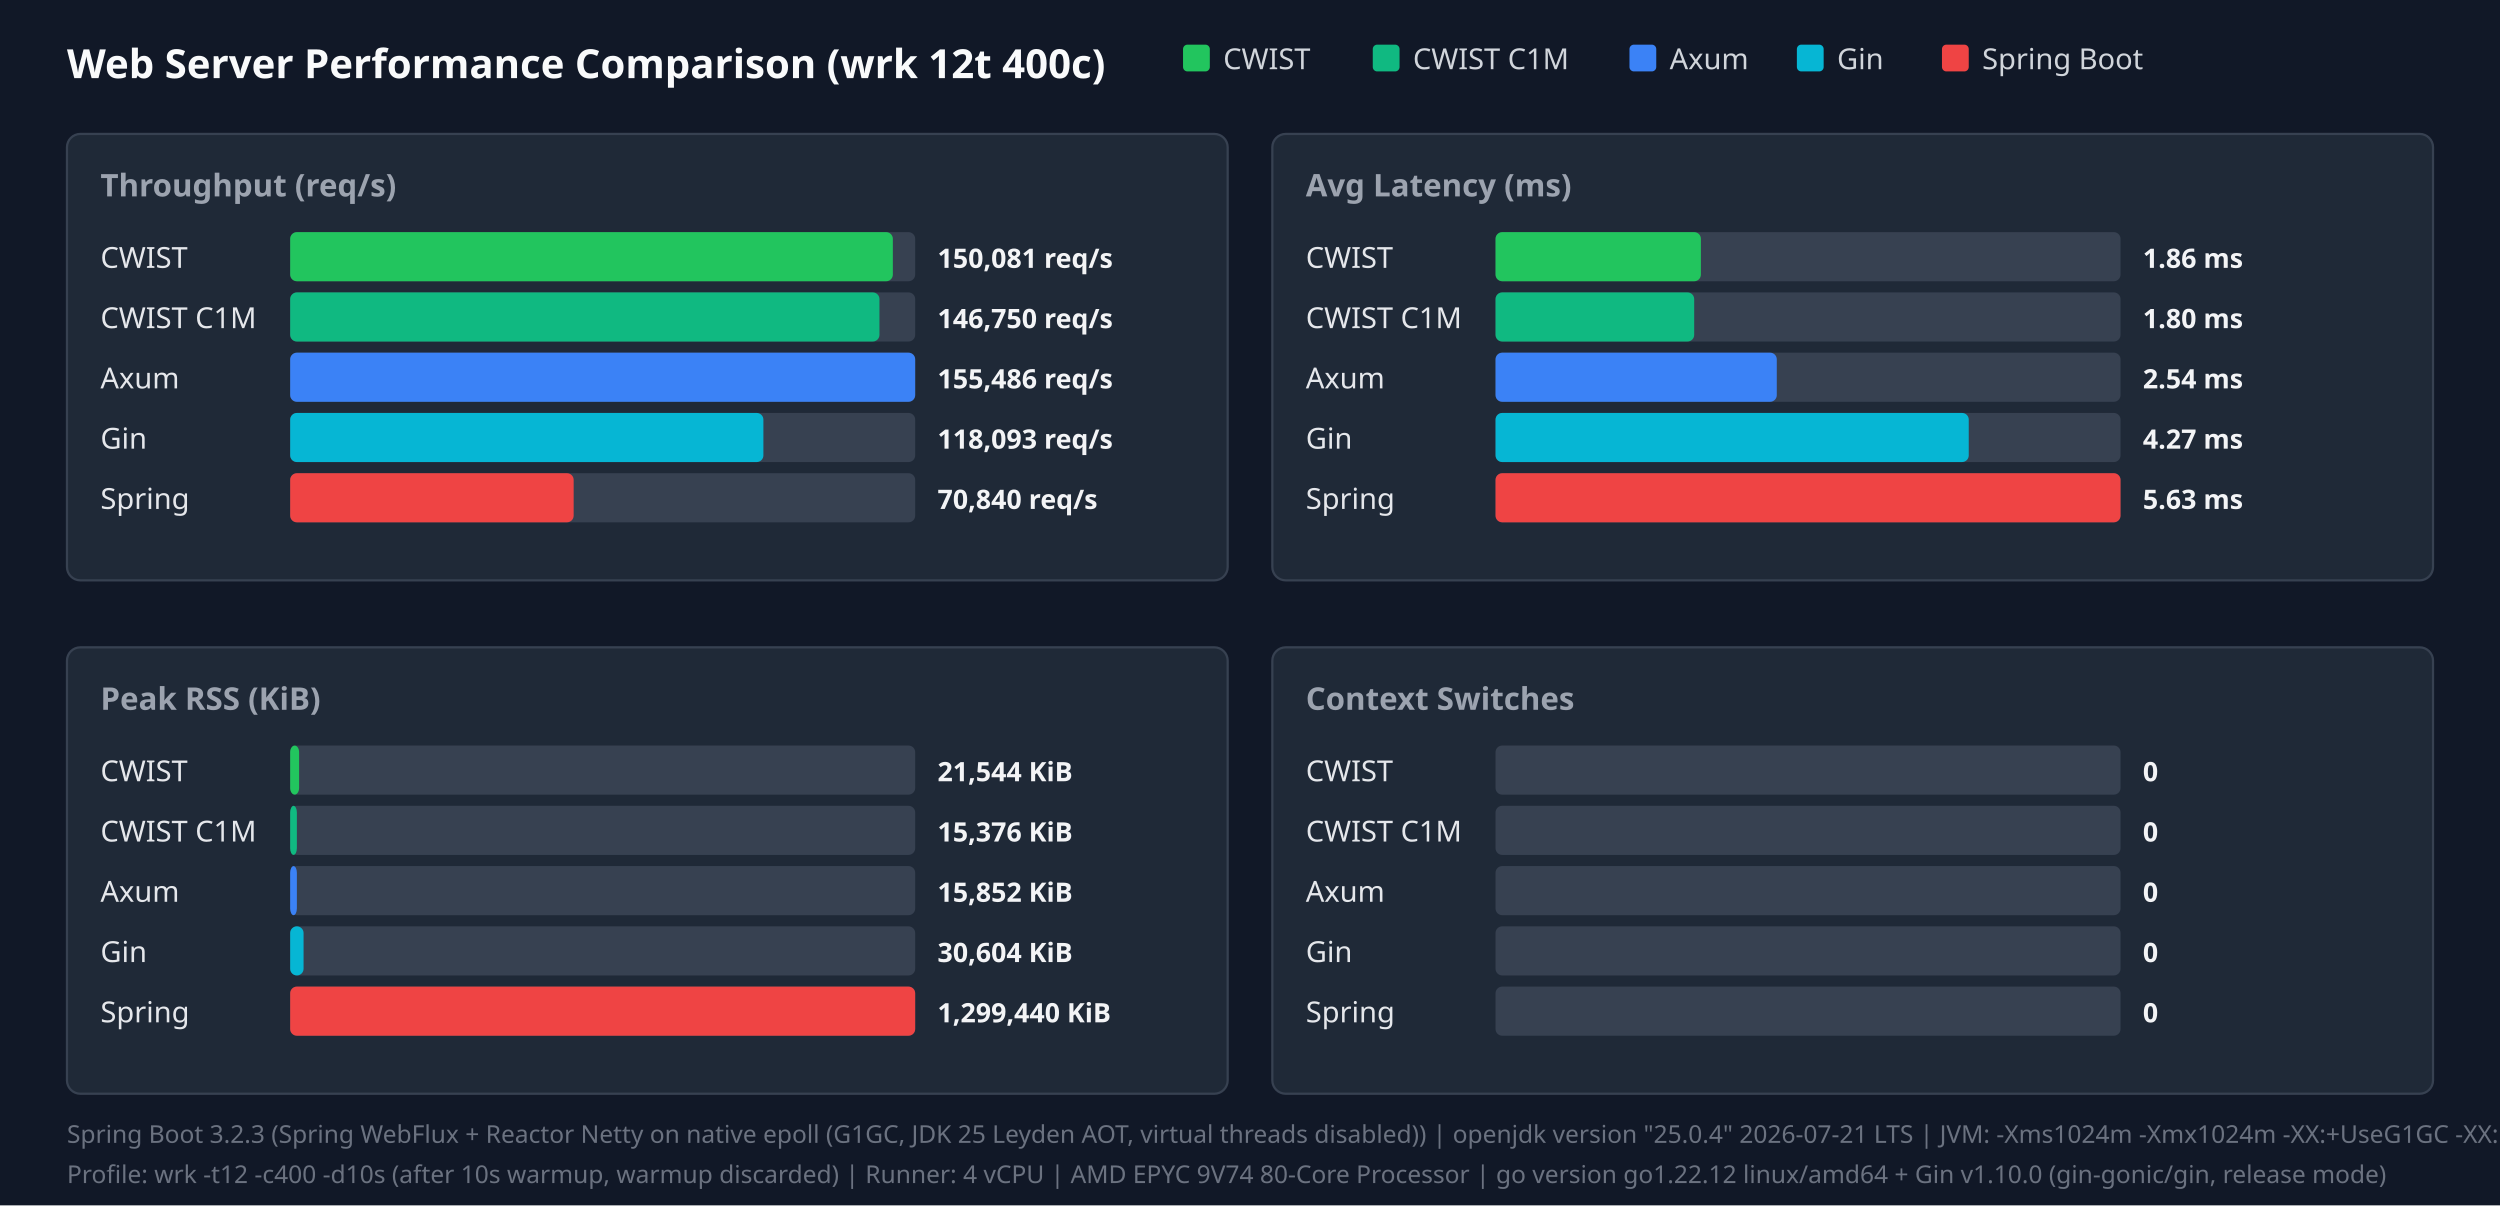
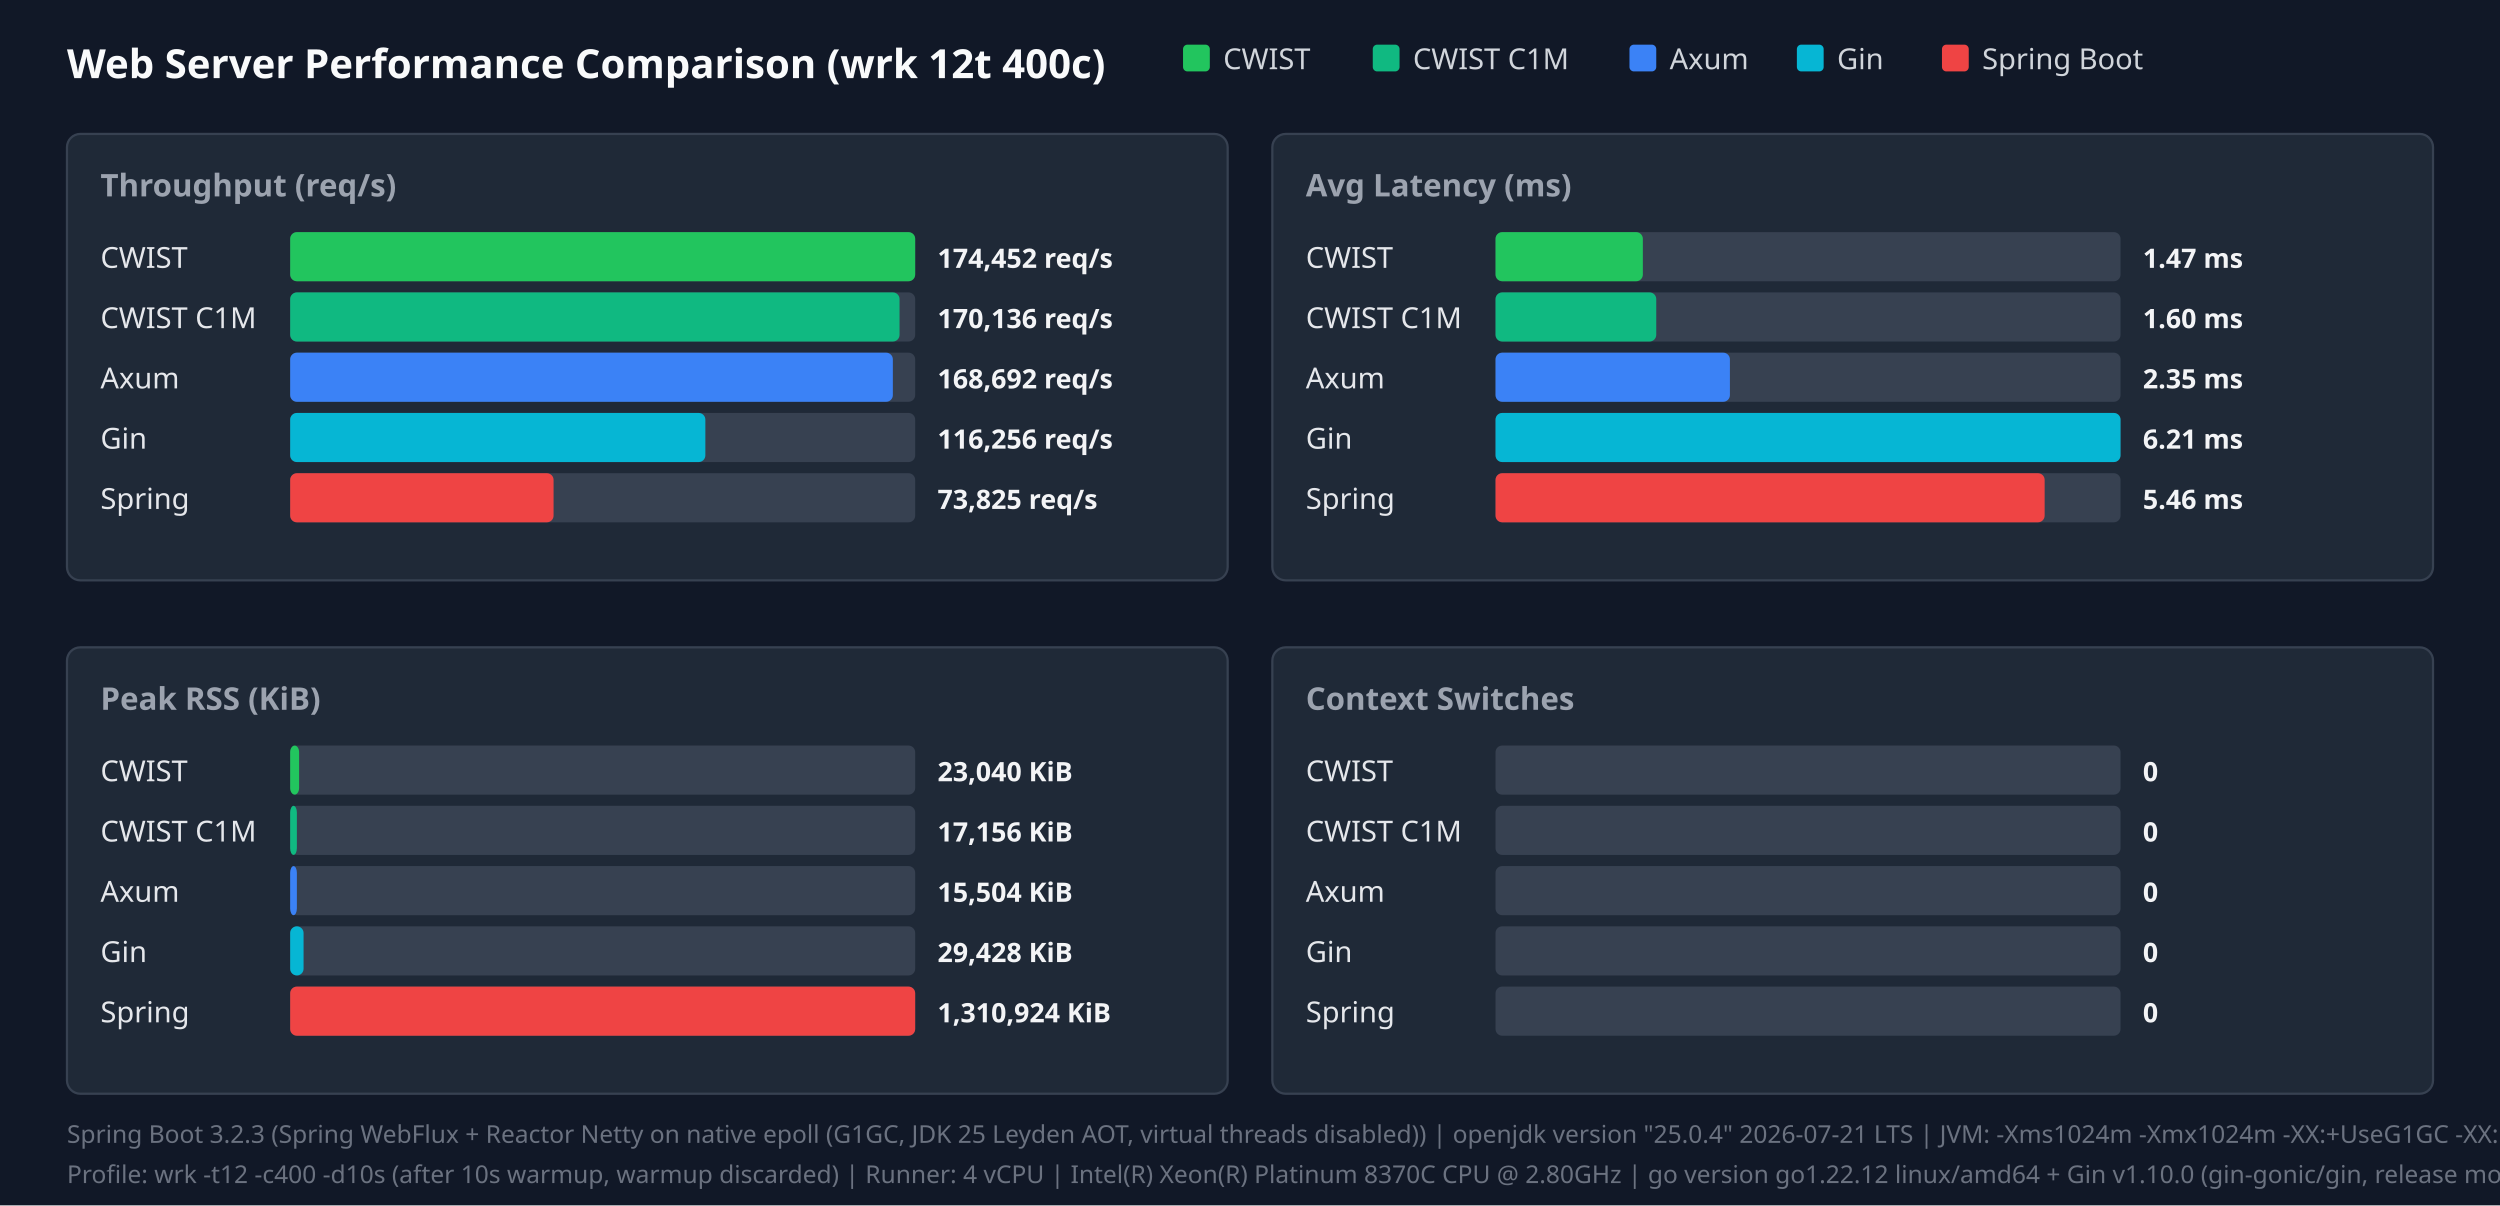
<svg xmlns="http://www.w3.org/2000/svg" width="1120" height="540" viewBox="0 0 1120 540">
  <style>.title{font:18px sans-serif;font-weight:bold;fill:#f9fafb}.panel-title{font:14px sans-serif;font-weight:600;fill:#9ca3af}.legend{font:13px sans-serif;fill:#d1d5db}.bar-label{font:13px sans-serif;font-weight:500;fill:#e5e7eb}.bar-val{font:12px sans-serif;font-weight:bold;fill:#f3f4f6}.footer{font:11px sans-serif;fill:#6b7280}</style>
  <rect width="100%" height="100%" fill="#111827" />
  <text x="30" y="35" class="title">Web Server Performance Comparison (wrk 12t 400c)</text>
  <rect x="530" y="20" width="12" height="12" fill="#22c55e" rx="2" />
  <text x="548" y="31" class="legend">CWIST</text>
  <rect x="615" y="20" width="12" height="12" fill="#10b981" rx="2" />
  <text x="633" y="31" class="legend">CWIST C1M</text>
  <rect x="730" y="20" width="12" height="12" fill="#3b82f6" rx="2" />
  <text x="748" y="31" class="legend">Axum</text>
  <rect x="805" y="20" width="12" height="12" fill="#06b6d4" rx="2" />
  <text x="823" y="31" class="legend">Gin</text>
  <rect x="870" y="20" width="12" height="12" fill="#ef4444" rx="2" />
  <text x="888" y="31" class="legend">Spring Boot</text>
  <rect x="30" y="60" width="520" height="200" fill="#1f2937" rx="6" stroke="#374151" />
  <text x="45" y="88" class="panel-title">Throughput (req/s)</text>
  <text x="45" y="120" class="bar-label">CWIST</text>
  <rect x="130" y="104" width="280" height="22" fill="#374151" rx="3" />
-   <rect x="130" y="104" width="270" height="22" fill="#22c55e" rx="3" />
-   <text x="420" y="120" class="bar-val">150,081 req/s</text>
+   <rect x="130" y="104" width="280" height="22" fill="#22c55e" rx="3" />
+   <text x="420" y="120" class="bar-val">174,452 req/s</text>
  <text x="45" y="147" class="bar-label">CWIST C1M</text>
  <rect x="130" y="131" width="280" height="22" fill="#374151" rx="3" />
-   <rect x="130" y="131" width="264" height="22" fill="#10b981" rx="3" />
-   <text x="420" y="147" class="bar-val">146,750 req/s</text>
+   <rect x="130" y="131" width="273" height="22" fill="#10b981" rx="3" />
+   <text x="420" y="147" class="bar-val">170,136 req/s</text>
  <text x="45" y="174" class="bar-label">Axum</text>
  <rect x="130" y="158" width="280" height="22" fill="#374151" rx="3" />
-   <rect x="130" y="158" width="280" height="22" fill="#3b82f6" rx="3" />
-   <text x="420" y="174" class="bar-val">155,486 req/s</text>
+   <rect x="130" y="158" width="270" height="22" fill="#3b82f6" rx="3" />
+   <text x="420" y="174" class="bar-val">168,692 req/s</text>
  <text x="45" y="201" class="bar-label">Gin</text>
  <rect x="130" y="185" width="280" height="22" fill="#374151" rx="3" />
-   <rect x="130" y="185" width="212" height="22" fill="#06b6d4" rx="3" />
-   <text x="420" y="201" class="bar-val">118,093 req/s</text>
+   <rect x="130" y="185" width="186" height="22" fill="#06b6d4" rx="3" />
+   <text x="420" y="201" class="bar-val">116,256 req/s</text>
  <text x="45" y="228" class="bar-label">Spring</text>
  <rect x="130" y="212" width="280" height="22" fill="#374151" rx="3" />
-   <rect x="130" y="212" width="127" height="22" fill="#ef4444" rx="3" />
-   <text x="420" y="228" class="bar-val">70,840 req/s</text>
+   <rect x="130" y="212" width="118" height="22" fill="#ef4444" rx="3" />
+   <text x="420" y="228" class="bar-val">73,825 req/s</text>
  <rect x="570" y="60" width="520" height="200" fill="#1f2937" rx="6" stroke="#374151" />
  <text x="585" y="88" class="panel-title">Avg Latency (ms)</text>
  <text x="585" y="120" class="bar-label">CWIST</text>
  <rect x="670" y="104" width="280" height="22" fill="#374151" rx="3" />
-   <rect x="670" y="104" width="92" height="22" fill="#22c55e" rx="3" />
-   <text x="960" y="120" class="bar-val">1.86 ms</text>
+   <rect x="670" y="104" width="66" height="22" fill="#22c55e" rx="3" />
+   <text x="960" y="120" class="bar-val">1.47 ms</text>
  <text x="585" y="147" class="bar-label">CWIST C1M</text>
  <rect x="670" y="131" width="280" height="22" fill="#374151" rx="3" />
-   <rect x="670" y="131" width="89" height="22" fill="#10b981" rx="3" />
-   <text x="960" y="147" class="bar-val">1.80 ms</text>
+   <rect x="670" y="131" width="72" height="22" fill="#10b981" rx="3" />
+   <text x="960" y="147" class="bar-val">1.60 ms</text>
  <text x="585" y="174" class="bar-label">Axum</text>
  <rect x="670" y="158" width="280" height="22" fill="#374151" rx="3" />
-   <rect x="670" y="158" width="126" height="22" fill="#3b82f6" rx="3" />
-   <text x="960" y="174" class="bar-val">2.54 ms</text>
+   <rect x="670" y="158" width="105" height="22" fill="#3b82f6" rx="3" />
+   <text x="960" y="174" class="bar-val">2.35 ms</text>
  <text x="585" y="201" class="bar-label">Gin</text>
  <rect x="670" y="185" width="280" height="22" fill="#374151" rx="3" />
-   <rect x="670" y="185" width="212" height="22" fill="#06b6d4" rx="3" />
-   <text x="960" y="201" class="bar-val">4.27 ms</text>
+   <rect x="670" y="185" width="280" height="22" fill="#06b6d4" rx="3" />
+   <text x="960" y="201" class="bar-val">6.21 ms</text>
  <text x="585" y="228" class="bar-label">Spring</text>
  <rect x="670" y="212" width="280" height="22" fill="#374151" rx="3" />
-   <rect x="670" y="212" width="280" height="22" fill="#ef4444" rx="3" />
-   <text x="960" y="228" class="bar-val">5.63 ms</text>
+   <rect x="670" y="212" width="246" height="22" fill="#ef4444" rx="3" />
+   <text x="960" y="228" class="bar-val">5.46 ms</text>
  <rect x="30" y="290" width="520" height="200" fill="#1f2937" rx="6" stroke="#374151" />
  <text x="45" y="318" class="panel-title">Peak RSS (KiB)</text>
  <text x="45" y="350" class="bar-label">CWIST</text>
  <rect x="130" y="334" width="280" height="22" fill="#374151" rx="3" />
  <rect x="130" y="334" width="4" height="22" fill="#22c55e" rx="3" />
-   <text x="420" y="350" class="bar-val">21,544 KiB</text>
+   <text x="420" y="350" class="bar-val">23,040 KiB</text>
  <text x="45" y="377" class="bar-label">CWIST C1M</text>
  <rect x="130" y="361" width="280" height="22" fill="#374151" rx="3" />
  <rect x="130" y="361" width="3" height="22" fill="#10b981" rx="3" />
-   <text x="420" y="377" class="bar-val">15,376 KiB</text>
+   <text x="420" y="377" class="bar-val">17,156 KiB</text>
  <text x="45" y="404" class="bar-label">Axum</text>
  <rect x="130" y="388" width="280" height="22" fill="#374151" rx="3" />
  <rect x="130" y="388" width="3" height="22" fill="#3b82f6" rx="3" />
-   <text x="420" y="404" class="bar-val">15,852 KiB</text>
+   <text x="420" y="404" class="bar-val">15,504 KiB</text>
  <text x="45" y="431" class="bar-label">Gin</text>
  <rect x="130" y="415" width="280" height="22" fill="#374151" rx="3" />
  <rect x="130" y="415" width="6" height="22" fill="#06b6d4" rx="3" />
-   <text x="420" y="431" class="bar-val">30,604 KiB</text>
+   <text x="420" y="431" class="bar-val">29,428 KiB</text>
  <text x="45" y="458" class="bar-label">Spring</text>
  <rect x="130" y="442" width="280" height="22" fill="#374151" rx="3" />
  <rect x="130" y="442" width="280" height="22" fill="#ef4444" rx="3" />
-   <text x="420" y="458" class="bar-val">1,299,440 KiB</text>
+   <text x="420" y="458" class="bar-val">1,310,924 KiB</text>
  <rect x="570" y="290" width="520" height="200" fill="#1f2937" rx="6" stroke="#374151" />
  <text x="585" y="318" class="panel-title">Context Switches</text>
  <text x="585" y="350" class="bar-label">CWIST</text>
  <rect x="670" y="334" width="280" height="22" fill="#374151" rx="3" />
  <text x="960" y="350" class="bar-val">0</text>
  <text x="585" y="377" class="bar-label">CWIST C1M</text>
  <rect x="670" y="361" width="280" height="22" fill="#374151" rx="3" />
  <text x="960" y="377" class="bar-val">0</text>
  <text x="585" y="404" class="bar-label">Axum</text>
  <rect x="670" y="388" width="280" height="22" fill="#374151" rx="3" />
  <text x="960" y="404" class="bar-val">0</text>
  <text x="585" y="431" class="bar-label">Gin</text>
  <rect x="670" y="415" width="280" height="22" fill="#374151" rx="3" />
  <text x="960" y="431" class="bar-val">0</text>
  <text x="585" y="458" class="bar-label">Spring</text>
  <rect x="670" y="442" width="280" height="22" fill="#374151" rx="3" />
  <text x="960" y="458" class="bar-val">0</text>
  <text x="30" y="512" class="footer">Spring Boot 3.2.3 (Spring WebFlux + Reactor Netty on native epoll (G1GC, JDK 25 Leyden AOT, virtual threads disabled)) | openjdk version "25.0.4" 2026-07-21 LTS | JVM: -Xms1024m -Xmx1024m   -XX:+UseG1GC -XX:GCTimeRatio=99 -XX:G1HeapRegionSize=1m   -XX:+AlwaysPreTouch   -XX:CompileThreshold=1500 -XX:CICompilerCount=4   -Djava.security.egd=file:/dev/urandom   -Djava.net.preferIPv4Stack=true   -Dio.netty.allocator.type=pooled   -Dio.netty.leakDetection.level=disabled   -Dio.netty.buffer.checkBounds=false   -Dio.netty.buffer.checkAccessible=false   -Dreactor.netty.ioWorkerCount=4   -Xlog:gc*:file=/tmp/spring_gc.log:time,uptime,level,tags -XX:+AOTClassLinking -XX:AOTCache=/tmp/spring_bench/app.aot (JEP 483 + JEP 514 single-step AOT)</text>
-   <text x="30" y="530" class="footer">Profile: wrk -t12 -c400 -d10s (after 10s warmup, warmup discarded) | Runner: 4 vCPU | AMD EPYC 9V74 80-Core Processor | go version go1.22.12 linux/amd64 + Gin v1.10.0 (gin-gonic/gin, release mode)</text>
+   <text x="30" y="530" class="footer">Profile: wrk -t12 -c400 -d10s (after 10s warmup, warmup discarded) | Runner: 4 vCPU | Intel(R) Xeon(R) Platinum 8370C CPU @ 2.80GHz | go version go1.22.12 linux/amd64 + Gin v1.10.0 (gin-gonic/gin, release mode)</text>
</svg>
